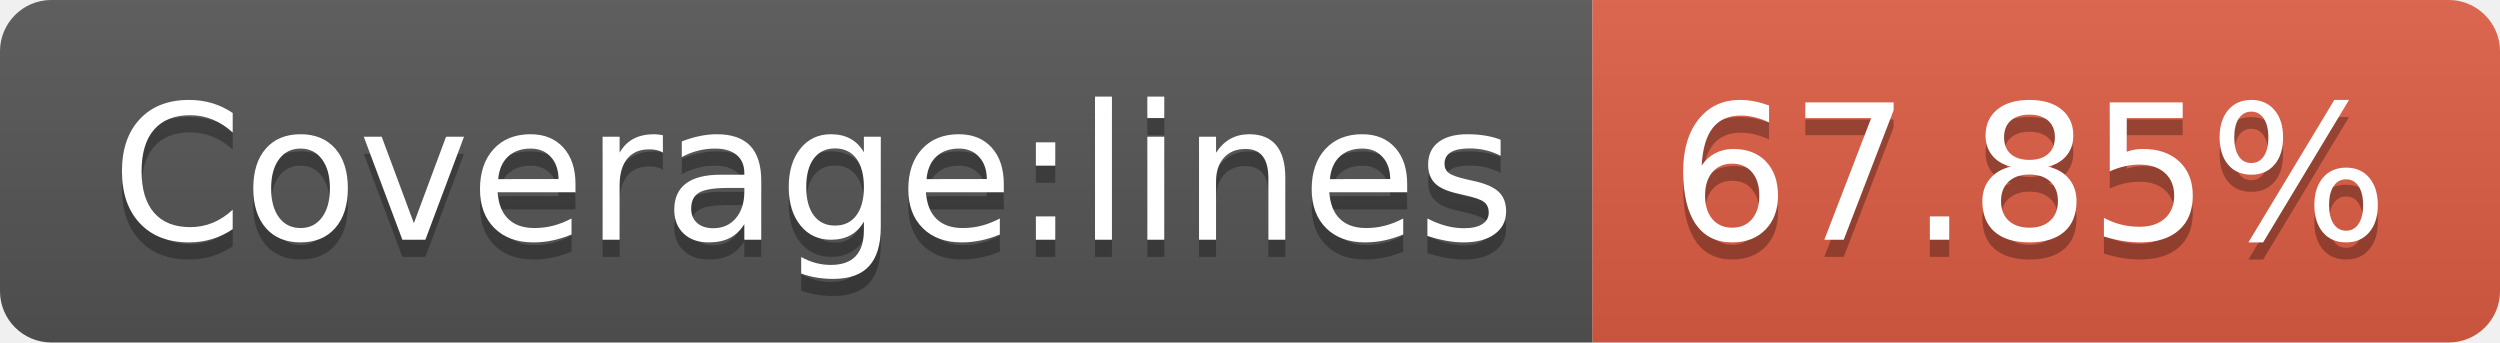
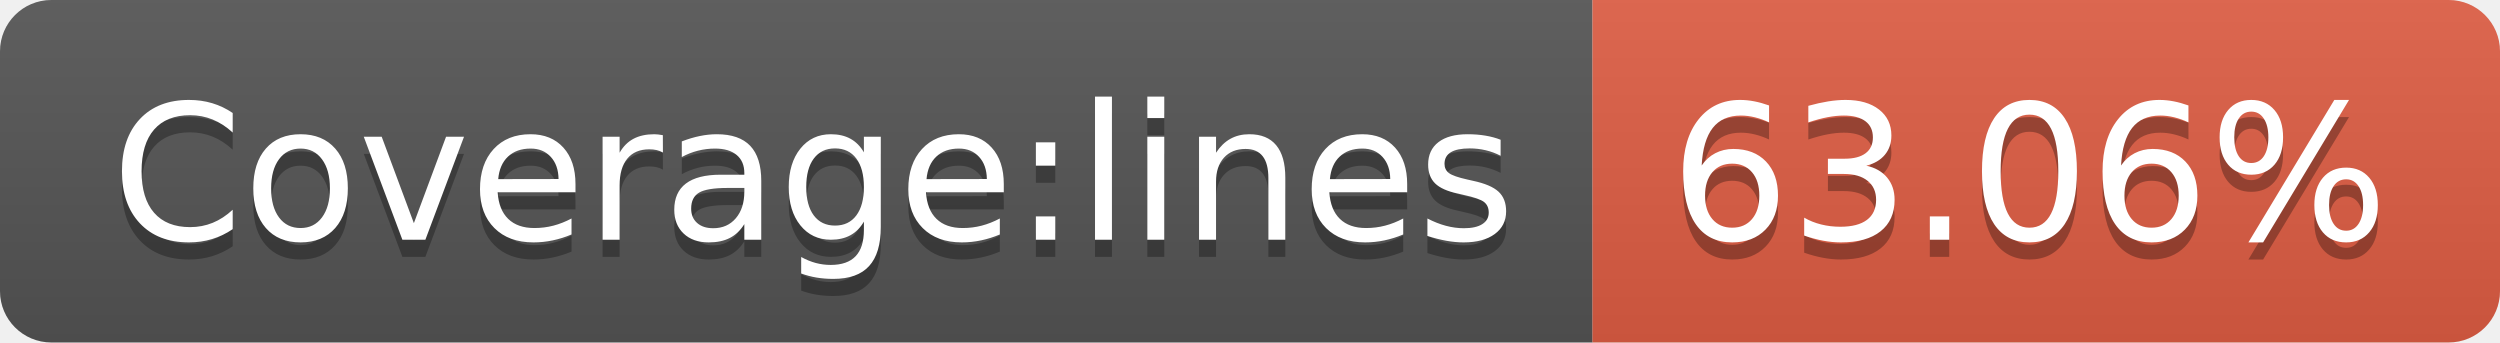
- <svg xmlns="http://www.w3.org/2000/svg" width="146" height="20" role="img" aria-label="Coverage:lines: 67.85%">
+ <svg xmlns="http://www.w3.org/2000/svg" width="146" height="20" role="img" aria-label="Coverage:lines: 63.06%">
  <linearGradient id="s" x2="0" y2="100%">
    <stop offset="0" stop-color="#bbb" stop-opacity=".1" />
    <stop offset="1" stop-opacity=".1" />
  </linearGradient>
  <clipPath id="r">
    <rect width="146" height="20" rx="3" fill="#fff" />
  </clipPath>
  <g clip-path="url(#r)">
    <rect width="93" height="20" fill="#555" />
    <rect x="93" width="53" height="20" fill="#e05d44" />
    <rect width="146" height="20" fill="url(#s)" />
  </g>
  <g fill="#fff" text-anchor="middle" font-family="Verdana,Geneva,DejaVu Sans,sans-serif" text-rendering="geometricPrecision" font-size="110">
    <text aria-hidden="true" x="475" y="150" fill="#010101" fill-opacity=".3" transform="scale(.1)" textLength="830">Coverage:lines</text>
    <text x="475" y="140" transform="scale(.1)" fill="#fff" textLength="830">Coverage:lines</text>
-     <text aria-hidden="true" x="1185" y="150" fill="#010101" fill-opacity=".3" transform="scale(.1)" textLength="430">67.85%</text>
-     <text x="1185" y="140" transform="scale(.1)" fill="#fff" textLength="430">67.85%</text>
+     <text aria-hidden="true" x="1185" y="150" fill="#010101" fill-opacity=".3" transform="scale(.1)" textLength="430">63.06%</text>
+     <text x="1185" y="140" transform="scale(.1)" fill="#fff" textLength="430">63.06%</text>
  </g>
</svg>
